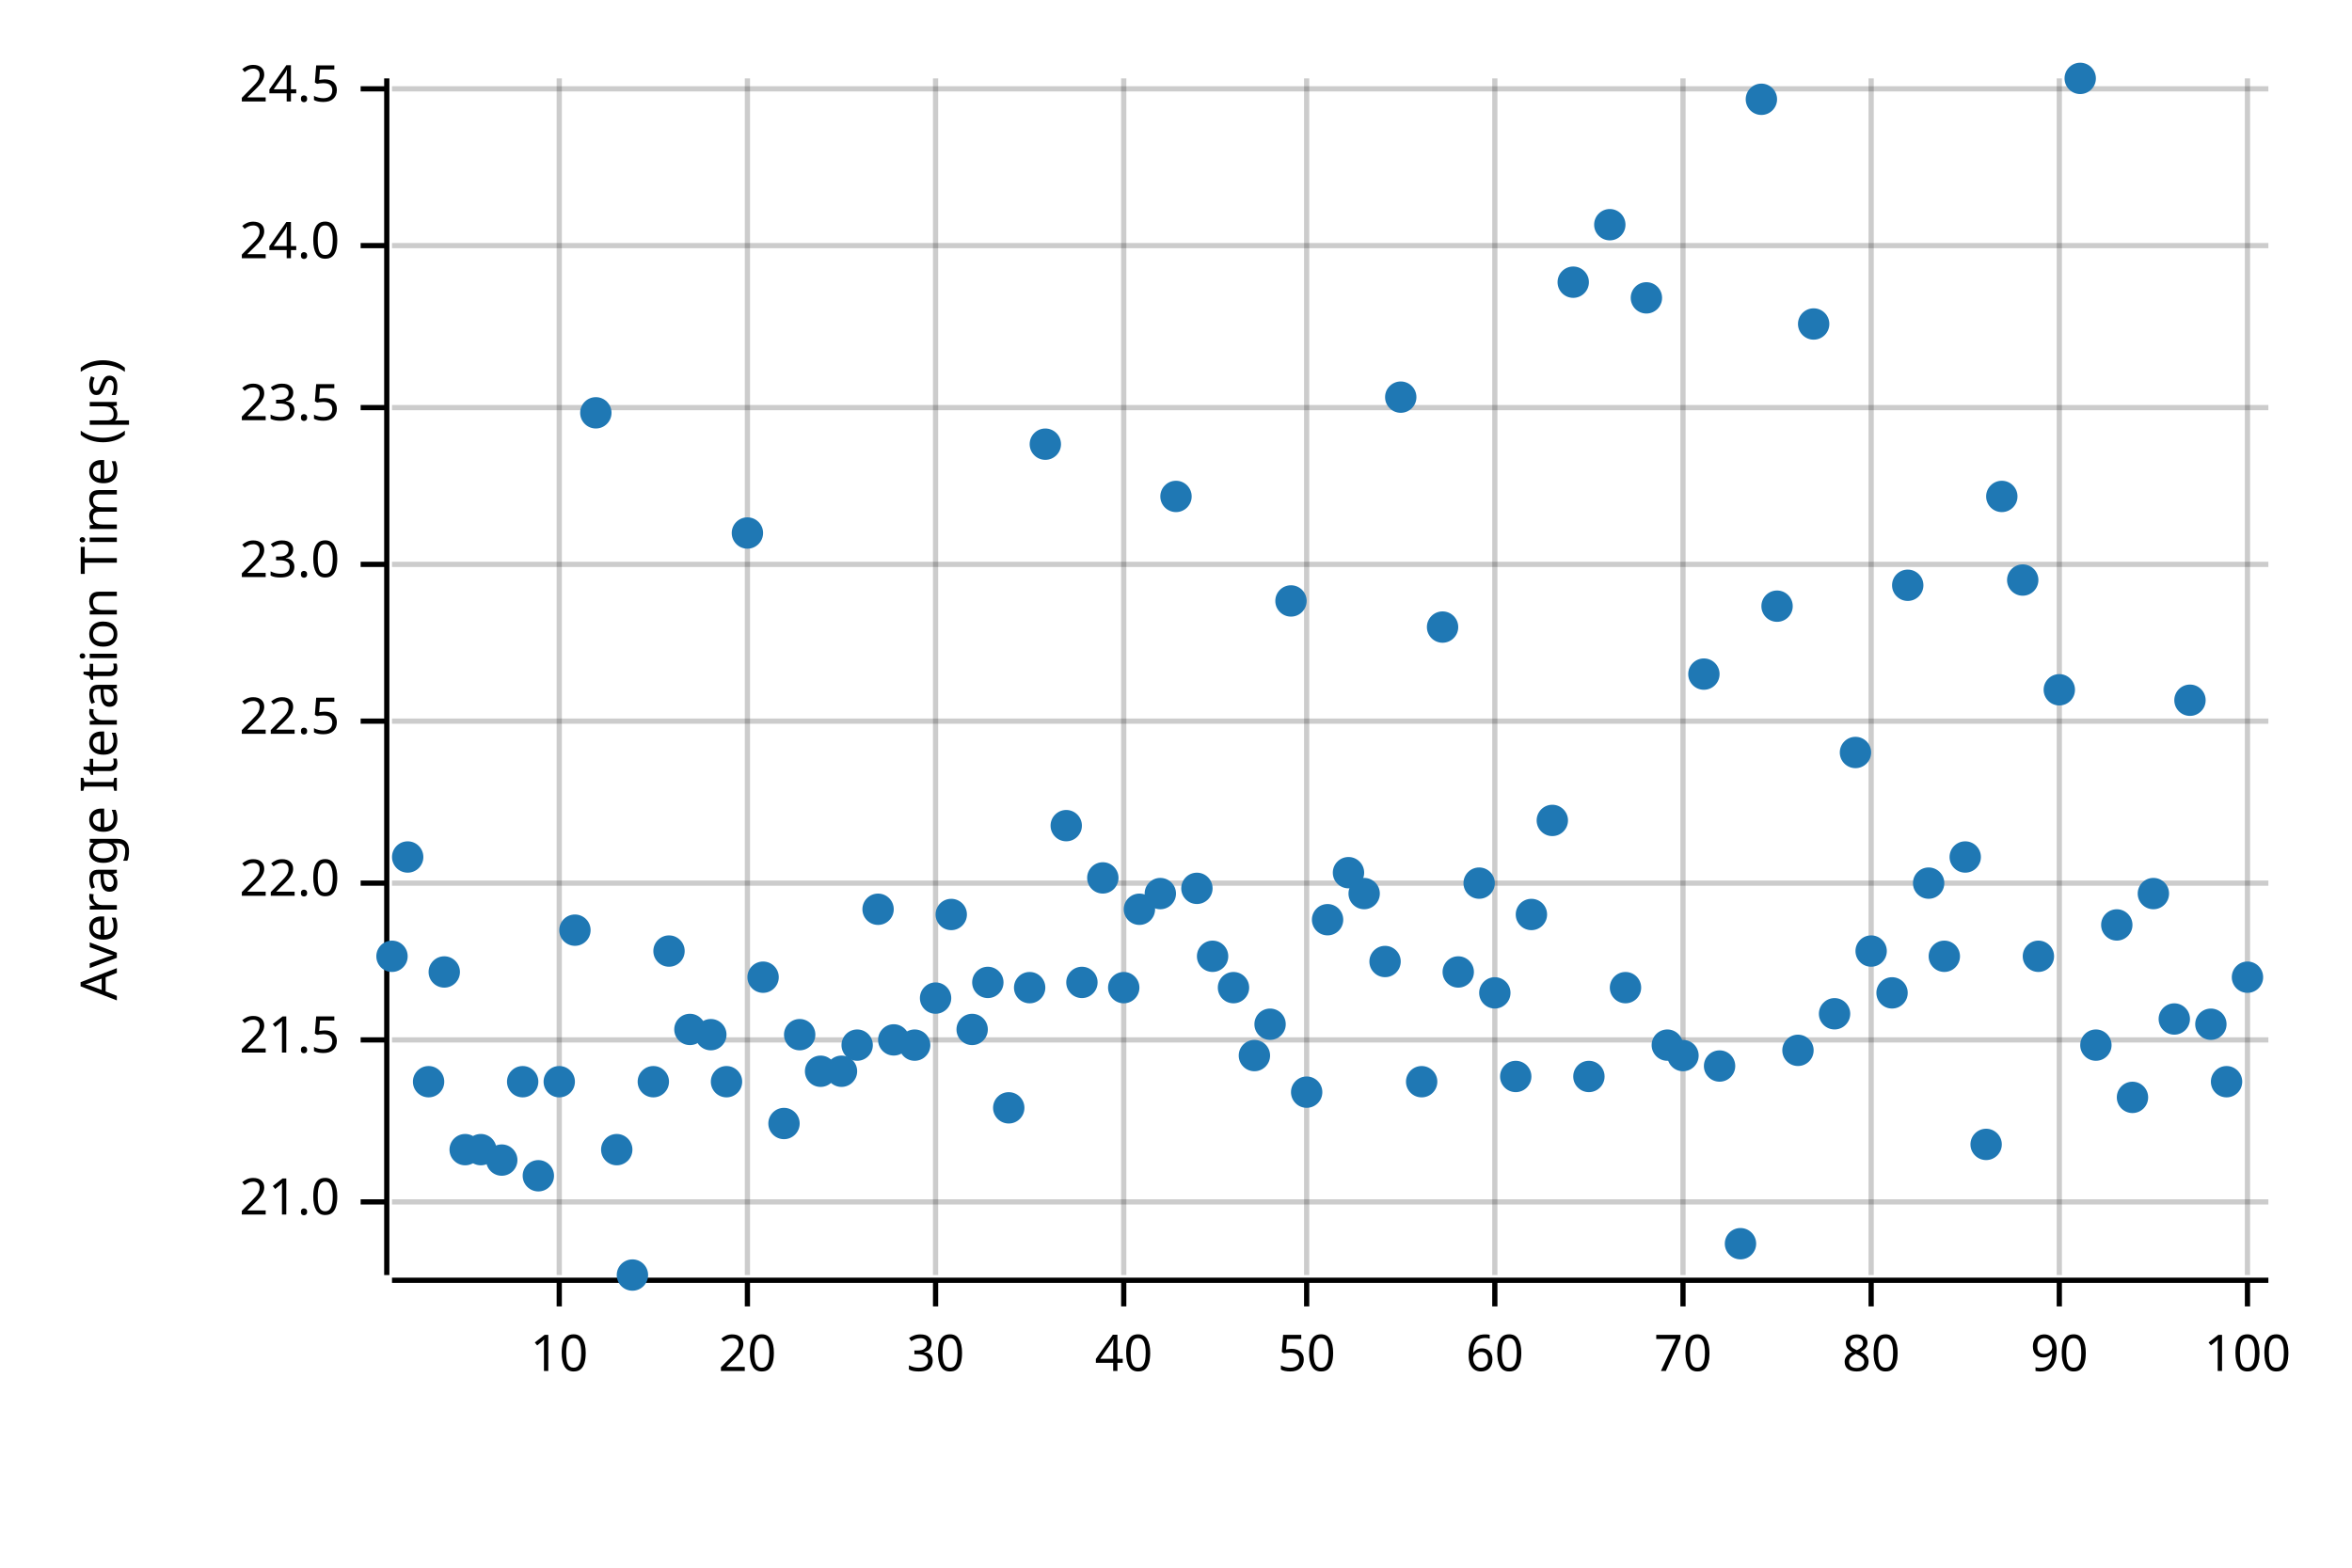
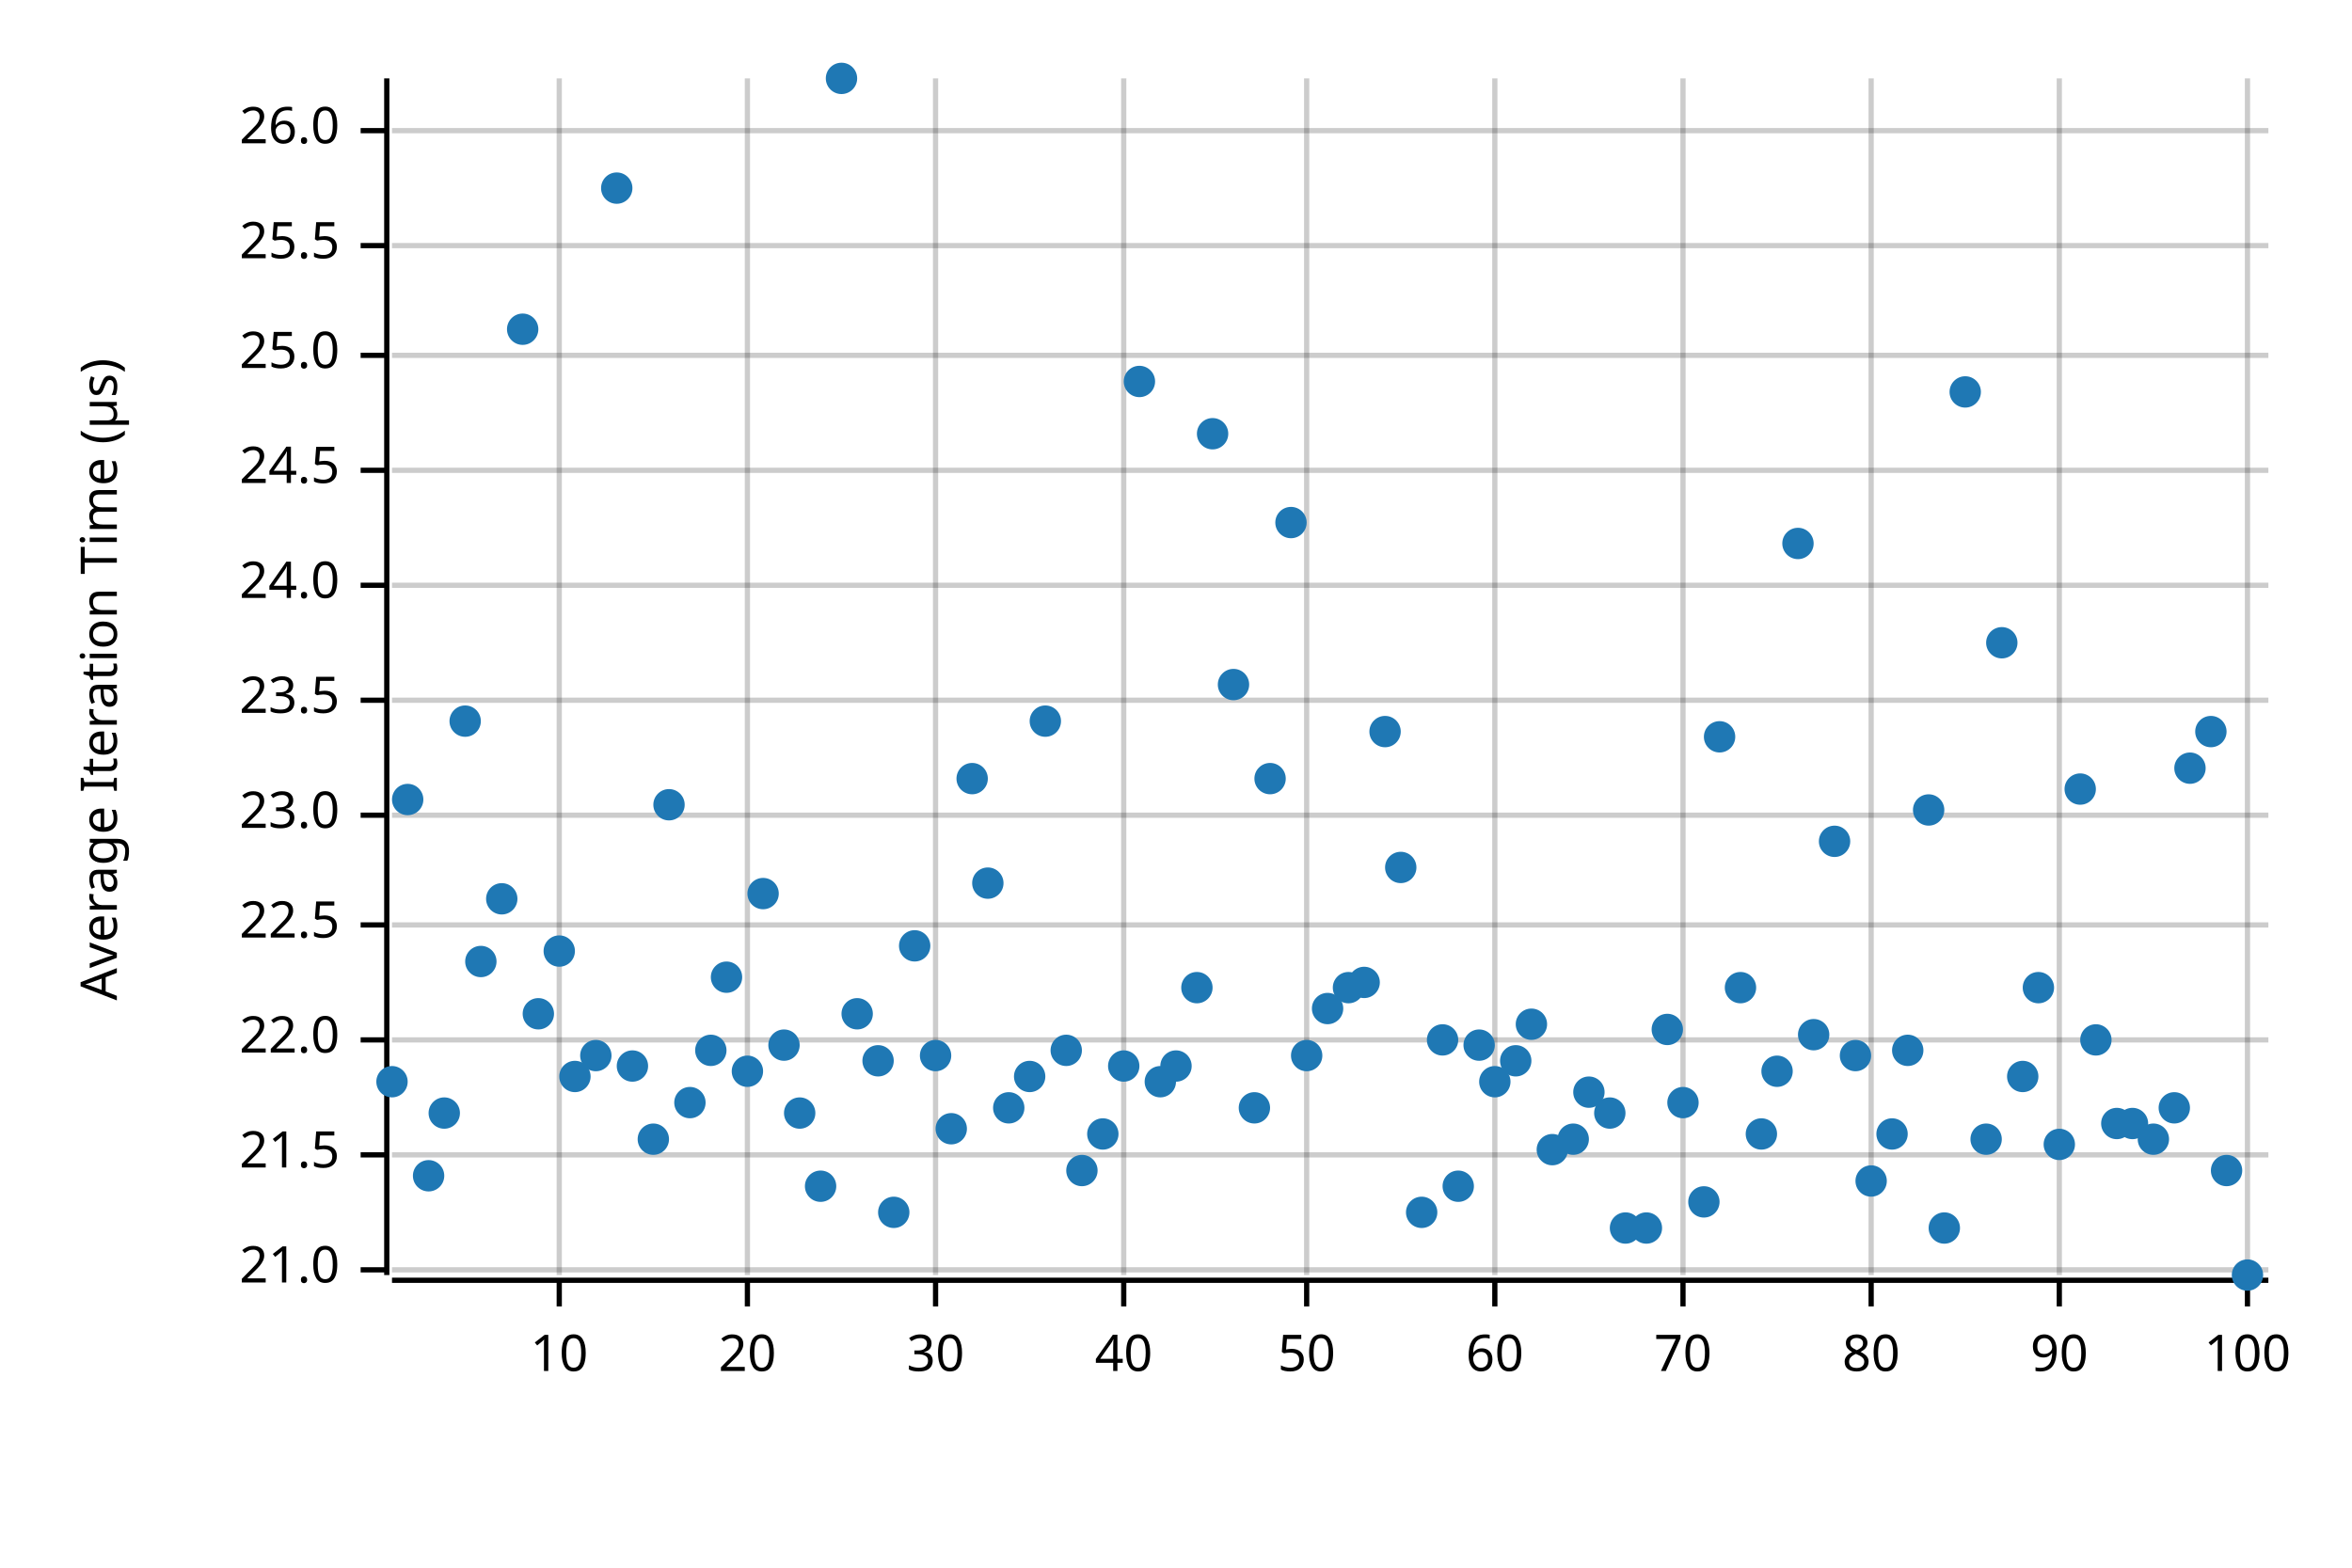
<svg xmlns="http://www.w3.org/2000/svg" width="450" height="300" viewBox="0 0 450 300">
  <text x="15" y="130" dy="0.76em" text-anchor="middle" font-family="sans-serif" font-size="9.677" opacity="1" fill="#000000" transform="rotate(270, 15, 130)">
Average Iteration Time (µs)
</text>
  <line opacity="0.2" stroke="#000000" stroke-width="1" x1="107" y1="244" x2="107" y2="15" />
  <line opacity="0.2" stroke="#000000" stroke-width="1" x1="143" y1="244" x2="143" y2="15" />
  <line opacity="0.2" stroke="#000000" stroke-width="1" x1="179" y1="244" x2="179" y2="15" />
  <line opacity="0.2" stroke="#000000" stroke-width="1" x1="215" y1="244" x2="215" y2="15" />
  <line opacity="0.2" stroke="#000000" stroke-width="1" x1="250" y1="244" x2="250" y2="15" />
  <line opacity="0.2" stroke="#000000" stroke-width="1" x1="286" y1="244" x2="286" y2="15" />
  <line opacity="0.2" stroke="#000000" stroke-width="1" x1="322" y1="244" x2="322" y2="15" />
  <line opacity="0.2" stroke="#000000" stroke-width="1" x1="358" y1="244" x2="358" y2="15" />
  <line opacity="0.2" stroke="#000000" stroke-width="1" x1="394" y1="244" x2="394" y2="15" />
  <line opacity="0.2" stroke="#000000" stroke-width="1" x1="430" y1="244" x2="430" y2="15" />
-   <line opacity="0.2" stroke="#000000" stroke-width="1" x1="75" y1="230" x2="434" y2="230" />
+   <line opacity="0.2" stroke="#000000" stroke-width="1" x1="75" y1="243" x2="434" y2="243" />
+   <line opacity="0.2" stroke="#000000" stroke-width="1" x1="75" y1="221" x2="434" y2="221" />
  <line opacity="0.2" stroke="#000000" stroke-width="1" x1="75" y1="199" x2="434" y2="199" />
-   <line opacity="0.2" stroke="#000000" stroke-width="1" x1="75" y1="169" x2="434" y2="169" />
-   <line opacity="0.2" stroke="#000000" stroke-width="1" x1="75" y1="138" x2="434" y2="138" />
-   <line opacity="0.2" stroke="#000000" stroke-width="1" x1="75" y1="108" x2="434" y2="108" />
-   <line opacity="0.2" stroke="#000000" stroke-width="1" x1="75" y1="78" x2="434" y2="78" />
+   <line opacity="0.2" stroke="#000000" stroke-width="1" x1="75" y1="177" x2="434" y2="177" />
+   <line opacity="0.2" stroke="#000000" stroke-width="1" x1="75" y1="156" x2="434" y2="156" />
+   <line opacity="0.2" stroke="#000000" stroke-width="1" x1="75" y1="134" x2="434" y2="134" />
+   <line opacity="0.2" stroke="#000000" stroke-width="1" x1="75" y1="112" x2="434" y2="112" />
+   <line opacity="0.2" stroke="#000000" stroke-width="1" x1="75" y1="90" x2="434" y2="90" />
+   <line opacity="0.2" stroke="#000000" stroke-width="1" x1="75" y1="68" x2="434" y2="68" />
  <line opacity="0.2" stroke="#000000" stroke-width="1" x1="75" y1="47" x2="434" y2="47" />
-   <line opacity="0.2" stroke="#000000" stroke-width="1" x1="75" y1="17" x2="434" y2="17" />
+   <line opacity="0.2" stroke="#000000" stroke-width="1" x1="75" y1="25" x2="434" y2="25" />
  <polyline fill="none" opacity="1" stroke="#000000" stroke-width="1" points="74,15 74,244 " />
-   <text x="65" y="230" dy="0.5ex" text-anchor="end" font-family="sans-serif" font-size="9.677" opacity="1" fill="#000000">
+   <text x="65" y="243" dy="0.5ex" text-anchor="end" font-family="sans-serif" font-size="9.677" opacity="1" fill="#000000">
21.0
</text>
-   <polyline fill="none" opacity="1" stroke="#000000" stroke-width="1" points="69,230 74,230 " />
+   <polyline fill="none" opacity="1" stroke="#000000" stroke-width="1" points="69,243 74,243 " />
+   <text x="65" y="221" dy="0.5ex" text-anchor="end" font-family="sans-serif" font-size="9.677" opacity="1" fill="#000000">
+ 21.5
+ </text>
+   <polyline fill="none" opacity="1" stroke="#000000" stroke-width="1" points="69,221 74,221 " />
  <text x="65" y="199" dy="0.5ex" text-anchor="end" font-family="sans-serif" font-size="9.677" opacity="1" fill="#000000">
- 21.5
+ 22.0
</text>
  <polyline fill="none" opacity="1" stroke="#000000" stroke-width="1" points="69,199 74,199 " />
-   <text x="65" y="169" dy="0.5ex" text-anchor="end" font-family="sans-serif" font-size="9.677" opacity="1" fill="#000000">
- 22.0
- </text>
-   <polyline fill="none" opacity="1" stroke="#000000" stroke-width="1" points="69,169 74,169 " />
-   <text x="65" y="138" dy="0.5ex" text-anchor="end" font-family="sans-serif" font-size="9.677" opacity="1" fill="#000000">
+   <text x="65" y="177" dy="0.5ex" text-anchor="end" font-family="sans-serif" font-size="9.677" opacity="1" fill="#000000">
22.5
</text>
-   <polyline fill="none" opacity="1" stroke="#000000" stroke-width="1" points="69,138 74,138 " />
-   <text x="65" y="108" dy="0.5ex" text-anchor="end" font-family="sans-serif" font-size="9.677" opacity="1" fill="#000000">
+   <polyline fill="none" opacity="1" stroke="#000000" stroke-width="1" points="69,177 74,177 " />
+   <text x="65" y="156" dy="0.5ex" text-anchor="end" font-family="sans-serif" font-size="9.677" opacity="1" fill="#000000">
23.0
</text>
-   <polyline fill="none" opacity="1" stroke="#000000" stroke-width="1" points="69,108 74,108 " />
-   <text x="65" y="78" dy="0.5ex" text-anchor="end" font-family="sans-serif" font-size="9.677" opacity="1" fill="#000000">
+   <polyline fill="none" opacity="1" stroke="#000000" stroke-width="1" points="69,156 74,156 " />
+   <text x="65" y="134" dy="0.5ex" text-anchor="end" font-family="sans-serif" font-size="9.677" opacity="1" fill="#000000">
23.5
</text>
-   <polyline fill="none" opacity="1" stroke="#000000" stroke-width="1" points="69,78 74,78 " />
+   <polyline fill="none" opacity="1" stroke="#000000" stroke-width="1" points="69,134 74,134 " />
+   <text x="65" y="112" dy="0.5ex" text-anchor="end" font-family="sans-serif" font-size="9.677" opacity="1" fill="#000000">
+ 24.0
+ </text>
+   <polyline fill="none" opacity="1" stroke="#000000" stroke-width="1" points="69,112 74,112 " />
+   <text x="65" y="90" dy="0.5ex" text-anchor="end" font-family="sans-serif" font-size="9.677" opacity="1" fill="#000000">
+ 24.5
+ </text>
+   <polyline fill="none" opacity="1" stroke="#000000" stroke-width="1" points="69,90 74,90 " />
+   <text x="65" y="68" dy="0.5ex" text-anchor="end" font-family="sans-serif" font-size="9.677" opacity="1" fill="#000000">
+ 25.0
+ </text>
+   <polyline fill="none" opacity="1" stroke="#000000" stroke-width="1" points="69,68 74,68 " />
  <text x="65" y="47" dy="0.5ex" text-anchor="end" font-family="sans-serif" font-size="9.677" opacity="1" fill="#000000">
- 24.0
+ 25.5
</text>
  <polyline fill="none" opacity="1" stroke="#000000" stroke-width="1" points="69,47 74,47 " />
-   <text x="65" y="17" dy="0.5ex" text-anchor="end" font-family="sans-serif" font-size="9.677" opacity="1" fill="#000000">
- 24.5
- </text>
-   <polyline fill="none" opacity="1" stroke="#000000" stroke-width="1" points="69,17 74,17 " />
+   <text x="65" y="25" dy="0.5ex" text-anchor="end" font-family="sans-serif" font-size="9.677" opacity="1" fill="#000000">
+ 26.0
+ </text>
+   <polyline fill="none" opacity="1" stroke="#000000" stroke-width="1" points="69,25 74,25 " />
  <polyline fill="none" opacity="1" stroke="#000000" stroke-width="1" points="75,245 434,245 " />
  <text x="107" y="255" dy="0.76em" text-anchor="middle" font-family="sans-serif" font-size="9.677" opacity="1" fill="#000000">
10
</text>
  <polyline fill="none" opacity="1" stroke="#000000" stroke-width="1" points="107,245 107,250 " />
  <text x="143" y="255" dy="0.76em" text-anchor="middle" font-family="sans-serif" font-size="9.677" opacity="1" fill="#000000">
20
</text>
  <polyline fill="none" opacity="1" stroke="#000000" stroke-width="1" points="143,245 143,250 " />
  <text x="179" y="255" dy="0.76em" text-anchor="middle" font-family="sans-serif" font-size="9.677" opacity="1" fill="#000000">
30
</text>
  <polyline fill="none" opacity="1" stroke="#000000" stroke-width="1" points="179,245 179,250 " />
  <text x="215" y="255" dy="0.76em" text-anchor="middle" font-family="sans-serif" font-size="9.677" opacity="1" fill="#000000">
40
</text>
  <polyline fill="none" opacity="1" stroke="#000000" stroke-width="1" points="215,245 215,250 " />
  <text x="250" y="255" dy="0.76em" text-anchor="middle" font-family="sans-serif" font-size="9.677" opacity="1" fill="#000000">
50
</text>
  <polyline fill="none" opacity="1" stroke="#000000" stroke-width="1" points="250,245 250,250 " />
  <text x="286" y="255" dy="0.76em" text-anchor="middle" font-family="sans-serif" font-size="9.677" opacity="1" fill="#000000">
60
</text>
  <polyline fill="none" opacity="1" stroke="#000000" stroke-width="1" points="286,245 286,250 " />
  <text x="322" y="255" dy="0.76em" text-anchor="middle" font-family="sans-serif" font-size="9.677" opacity="1" fill="#000000">
70
</text>
  <polyline fill="none" opacity="1" stroke="#000000" stroke-width="1" points="322,245 322,250 " />
  <text x="358" y="255" dy="0.76em" text-anchor="middle" font-family="sans-serif" font-size="9.677" opacity="1" fill="#000000">
80
</text>
  <polyline fill="none" opacity="1" stroke="#000000" stroke-width="1" points="358,245 358,250 " />
  <text x="394" y="255" dy="0.76em" text-anchor="middle" font-family="sans-serif" font-size="9.677" opacity="1" fill="#000000">
90
</text>
  <polyline fill="none" opacity="1" stroke="#000000" stroke-width="1" points="394,245 394,250 " />
  <text x="430" y="255" dy="0.76em" text-anchor="middle" font-family="sans-serif" font-size="9.677" opacity="1" fill="#000000">
100
</text>
  <polyline fill="none" opacity="1" stroke="#000000" stroke-width="1" points="430,245 430,250 " />
-   <circle cx="75" cy="183" r="3" opacity="1" fill="#1F78B4" stroke="none" stroke-width="1" />
-   <circle cx="78" cy="164" r="3" opacity="1" fill="#1F78B4" stroke="none" stroke-width="1" />
-   <circle cx="82" cy="207" r="3" opacity="1" fill="#1F78B4" stroke="none" stroke-width="1" />
-   <circle cx="85" cy="186" r="3" opacity="1" fill="#1F78B4" stroke="none" stroke-width="1" />
-   <circle cx="89" cy="220" r="3" opacity="1" fill="#1F78B4" stroke="none" stroke-width="1" />
-   <circle cx="92" cy="220" r="3" opacity="1" fill="#1F78B4" stroke="none" stroke-width="1" />
-   <circle cx="96" cy="222" r="3" opacity="1" fill="#1F78B4" stroke="none" stroke-width="1" />
-   <circle cx="100" cy="207" r="3" opacity="1" fill="#1F78B4" stroke="none" stroke-width="1" />
-   <circle cx="103" cy="225" r="3" opacity="1" fill="#1F78B4" stroke="none" stroke-width="1" />
-   <circle cx="107" cy="207" r="3" opacity="1" fill="#1F78B4" stroke="none" stroke-width="1" />
-   <circle cx="110" cy="178" r="3" opacity="1" fill="#1F78B4" stroke="none" stroke-width="1" />
-   <circle cx="114" cy="79" r="3" opacity="1" fill="#1F78B4" stroke="none" stroke-width="1" />
-   <circle cx="118" cy="220" r="3" opacity="1" fill="#1F78B4" stroke="none" stroke-width="1" />
-   <circle cx="121" cy="244" r="3" opacity="1" fill="#1F78B4" stroke="none" stroke-width="1" />
-   <circle cx="125" cy="207" r="3" opacity="1" fill="#1F78B4" stroke="none" stroke-width="1" />
-   <circle cx="128" cy="182" r="3" opacity="1" fill="#1F78B4" stroke="none" stroke-width="1" />
-   <circle cx="132" cy="197" r="3" opacity="1" fill="#1F78B4" stroke="none" stroke-width="1" />
-   <circle cx="136" cy="198" r="3" opacity="1" fill="#1F78B4" stroke="none" stroke-width="1" />
-   <circle cx="139" cy="207" r="3" opacity="1" fill="#1F78B4" stroke="none" stroke-width="1" />
-   <circle cx="143" cy="102" r="3" opacity="1" fill="#1F78B4" stroke="none" stroke-width="1" />
-   <circle cx="146" cy="187" r="3" opacity="1" fill="#1F78B4" stroke="none" stroke-width="1" />
-   <circle cx="150" cy="215" r="3" opacity="1" fill="#1F78B4" stroke="none" stroke-width="1" />
-   <circle cx="153" cy="198" r="3" opacity="1" fill="#1F78B4" stroke="none" stroke-width="1" />
-   <circle cx="157" cy="205" r="3" opacity="1" fill="#1F78B4" stroke="none" stroke-width="1" />
-   <circle cx="161" cy="205" r="3" opacity="1" fill="#1F78B4" stroke="none" stroke-width="1" />
-   <circle cx="164" cy="200" r="3" opacity="1" fill="#1F78B4" stroke="none" stroke-width="1" />
-   <circle cx="168" cy="174" r="3" opacity="1" fill="#1F78B4" stroke="none" stroke-width="1" />
-   <circle cx="171" cy="199" r="3" opacity="1" fill="#1F78B4" stroke="none" stroke-width="1" />
-   <circle cx="175" cy="200" r="3" opacity="1" fill="#1F78B4" stroke="none" stroke-width="1" />
-   <circle cx="179" cy="191" r="3" opacity="1" fill="#1F78B4" stroke="none" stroke-width="1" />
-   <circle cx="182" cy="175" r="3" opacity="1" fill="#1F78B4" stroke="none" stroke-width="1" />
-   <circle cx="186" cy="197" r="3" opacity="1" fill="#1F78B4" stroke="none" stroke-width="1" />
-   <circle cx="189" cy="188" r="3" opacity="1" fill="#1F78B4" stroke="none" stroke-width="1" />
+   <circle cx="75" cy="207" r="3" opacity="1" fill="#1F78B4" stroke="none" stroke-width="1" />
+   <circle cx="78" cy="153" r="3" opacity="1" fill="#1F78B4" stroke="none" stroke-width="1" />
+   <circle cx="82" cy="225" r="3" opacity="1" fill="#1F78B4" stroke="none" stroke-width="1" />
+   <circle cx="85" cy="213" r="3" opacity="1" fill="#1F78B4" stroke="none" stroke-width="1" />
+   <circle cx="89" cy="138" r="3" opacity="1" fill="#1F78B4" stroke="none" stroke-width="1" />
+   <circle cx="92" cy="184" r="3" opacity="1" fill="#1F78B4" stroke="none" stroke-width="1" />
+   <circle cx="96" cy="172" r="3" opacity="1" fill="#1F78B4" stroke="none" stroke-width="1" />
+   <circle cx="100" cy="63" r="3" opacity="1" fill="#1F78B4" stroke="none" stroke-width="1" />
+   <circle cx="103" cy="194" r="3" opacity="1" fill="#1F78B4" stroke="none" stroke-width="1" />
+   <circle cx="107" cy="182" r="3" opacity="1" fill="#1F78B4" stroke="none" stroke-width="1" />
+   <circle cx="110" cy="206" r="3" opacity="1" fill="#1F78B4" stroke="none" stroke-width="1" />
+   <circle cx="114" cy="202" r="3" opacity="1" fill="#1F78B4" stroke="none" stroke-width="1" />
+   <circle cx="118" cy="36" r="3" opacity="1" fill="#1F78B4" stroke="none" stroke-width="1" />
+   <circle cx="121" cy="204" r="3" opacity="1" fill="#1F78B4" stroke="none" stroke-width="1" />
+   <circle cx="125" cy="218" r="3" opacity="1" fill="#1F78B4" stroke="none" stroke-width="1" />
+   <circle cx="128" cy="154" r="3" opacity="1" fill="#1F78B4" stroke="none" stroke-width="1" />
+   <circle cx="132" cy="211" r="3" opacity="1" fill="#1F78B4" stroke="none" stroke-width="1" />
+   <circle cx="136" cy="201" r="3" opacity="1" fill="#1F78B4" stroke="none" stroke-width="1" />
+   <circle cx="139" cy="187" r="3" opacity="1" fill="#1F78B4" stroke="none" stroke-width="1" />
+   <circle cx="143" cy="205" r="3" opacity="1" fill="#1F78B4" stroke="none" stroke-width="1" />
+   <circle cx="146" cy="171" r="3" opacity="1" fill="#1F78B4" stroke="none" stroke-width="1" />
+   <circle cx="150" cy="200" r="3" opacity="1" fill="#1F78B4" stroke="none" stroke-width="1" />
+   <circle cx="153" cy="213" r="3" opacity="1" fill="#1F78B4" stroke="none" stroke-width="1" />
+   <circle cx="157" cy="227" r="3" opacity="1" fill="#1F78B4" stroke="none" stroke-width="1" />
+   <circle cx="161" cy="15" r="3" opacity="1" fill="#1F78B4" stroke="none" stroke-width="1" />
+   <circle cx="164" cy="194" r="3" opacity="1" fill="#1F78B4" stroke="none" stroke-width="1" />
+   <circle cx="168" cy="203" r="3" opacity="1" fill="#1F78B4" stroke="none" stroke-width="1" />
+   <circle cx="171" cy="232" r="3" opacity="1" fill="#1F78B4" stroke="none" stroke-width="1" />
+   <circle cx="175" cy="181" r="3" opacity="1" fill="#1F78B4" stroke="none" stroke-width="1" />
+   <circle cx="179" cy="202" r="3" opacity="1" fill="#1F78B4" stroke="none" stroke-width="1" />
+   <circle cx="182" cy="216" r="3" opacity="1" fill="#1F78B4" stroke="none" stroke-width="1" />
+   <circle cx="186" cy="149" r="3" opacity="1" fill="#1F78B4" stroke="none" stroke-width="1" />
+   <circle cx="189" cy="169" r="3" opacity="1" fill="#1F78B4" stroke="none" stroke-width="1" />
  <circle cx="193" cy="212" r="3" opacity="1" fill="#1F78B4" stroke="none" stroke-width="1" />
-   <circle cx="197" cy="189" r="3" opacity="1" fill="#1F78B4" stroke="none" stroke-width="1" />
-   <circle cx="200" cy="85" r="3" opacity="1" fill="#1F78B4" stroke="none" stroke-width="1" />
-   <circle cx="204" cy="158" r="3" opacity="1" fill="#1F78B4" stroke="none" stroke-width="1" />
-   <circle cx="207" cy="188" r="3" opacity="1" fill="#1F78B4" stroke="none" stroke-width="1" />
-   <circle cx="211" cy="168" r="3" opacity="1" fill="#1F78B4" stroke="none" stroke-width="1" />
-   <circle cx="215" cy="189" r="3" opacity="1" fill="#1F78B4" stroke="none" stroke-width="1" />
-   <circle cx="218" cy="174" r="3" opacity="1" fill="#1F78B4" stroke="none" stroke-width="1" />
-   <circle cx="222" cy="171" r="3" opacity="1" fill="#1F78B4" stroke="none" stroke-width="1" />
-   <circle cx="225" cy="95" r="3" opacity="1" fill="#1F78B4" stroke="none" stroke-width="1" />
-   <circle cx="229" cy="170" r="3" opacity="1" fill="#1F78B4" stroke="none" stroke-width="1" />
-   <circle cx="232" cy="183" r="3" opacity="1" fill="#1F78B4" stroke="none" stroke-width="1" />
-   <circle cx="236" cy="189" r="3" opacity="1" fill="#1F78B4" stroke="none" stroke-width="1" />
-   <circle cx="240" cy="202" r="3" opacity="1" fill="#1F78B4" stroke="none" stroke-width="1" />
-   <circle cx="243" cy="196" r="3" opacity="1" fill="#1F78B4" stroke="none" stroke-width="1" />
-   <circle cx="247" cy="115" r="3" opacity="1" fill="#1F78B4" stroke="none" stroke-width="1" />
-   <circle cx="250" cy="209" r="3" opacity="1" fill="#1F78B4" stroke="none" stroke-width="1" />
-   <circle cx="254" cy="176" r="3" opacity="1" fill="#1F78B4" stroke="none" stroke-width="1" />
-   <circle cx="258" cy="167" r="3" opacity="1" fill="#1F78B4" stroke="none" stroke-width="1" />
-   <circle cx="261" cy="171" r="3" opacity="1" fill="#1F78B4" stroke="none" stroke-width="1" />
-   <circle cx="265" cy="184" r="3" opacity="1" fill="#1F78B4" stroke="none" stroke-width="1" />
-   <circle cx="268" cy="76" r="3" opacity="1" fill="#1F78B4" stroke="none" stroke-width="1" />
-   <circle cx="272" cy="207" r="3" opacity="1" fill="#1F78B4" stroke="none" stroke-width="1" />
-   <circle cx="276" cy="120" r="3" opacity="1" fill="#1F78B4" stroke="none" stroke-width="1" />
-   <circle cx="279" cy="186" r="3" opacity="1" fill="#1F78B4" stroke="none" stroke-width="1" />
-   <circle cx="283" cy="169" r="3" opacity="1" fill="#1F78B4" stroke="none" stroke-width="1" />
-   <circle cx="286" cy="190" r="3" opacity="1" fill="#1F78B4" stroke="none" stroke-width="1" />
-   <circle cx="290" cy="206" r="3" opacity="1" fill="#1F78B4" stroke="none" stroke-width="1" />
-   <circle cx="293" cy="175" r="3" opacity="1" fill="#1F78B4" stroke="none" stroke-width="1" />
-   <circle cx="297" cy="157" r="3" opacity="1" fill="#1F78B4" stroke="none" stroke-width="1" />
-   <circle cx="301" cy="54" r="3" opacity="1" fill="#1F78B4" stroke="none" stroke-width="1" />
-   <circle cx="304" cy="206" r="3" opacity="1" fill="#1F78B4" stroke="none" stroke-width="1" />
-   <circle cx="308" cy="43" r="3" opacity="1" fill="#1F78B4" stroke="none" stroke-width="1" />
-   <circle cx="311" cy="189" r="3" opacity="1" fill="#1F78B4" stroke="none" stroke-width="1" />
-   <circle cx="315" cy="57" r="3" opacity="1" fill="#1F78B4" stroke="none" stroke-width="1" />
-   <circle cx="319" cy="200" r="3" opacity="1" fill="#1F78B4" stroke="none" stroke-width="1" />
-   <circle cx="322" cy="202" r="3" opacity="1" fill="#1F78B4" stroke="none" stroke-width="1" />
-   <circle cx="326" cy="129" r="3" opacity="1" fill="#1F78B4" stroke="none" stroke-width="1" />
-   <circle cx="329" cy="204" r="3" opacity="1" fill="#1F78B4" stroke="none" stroke-width="1" />
-   <circle cx="333" cy="238" r="3" opacity="1" fill="#1F78B4" stroke="none" stroke-width="1" />
-   <circle cx="337" cy="19" r="3" opacity="1" fill="#1F78B4" stroke="none" stroke-width="1" />
-   <circle cx="340" cy="116" r="3" opacity="1" fill="#1F78B4" stroke="none" stroke-width="1" />
-   <circle cx="344" cy="201" r="3" opacity="1" fill="#1F78B4" stroke="none" stroke-width="1" />
-   <circle cx="347" cy="62" r="3" opacity="1" fill="#1F78B4" stroke="none" stroke-width="1" />
-   <circle cx="351" cy="194" r="3" opacity="1" fill="#1F78B4" stroke="none" stroke-width="1" />
-   <circle cx="355" cy="144" r="3" opacity="1" fill="#1F78B4" stroke="none" stroke-width="1" />
-   <circle cx="358" cy="182" r="3" opacity="1" fill="#1F78B4" stroke="none" stroke-width="1" />
-   <circle cx="362" cy="190" r="3" opacity="1" fill="#1F78B4" stroke="none" stroke-width="1" />
-   <circle cx="365" cy="112" r="3" opacity="1" fill="#1F78B4" stroke="none" stroke-width="1" />
-   <circle cx="369" cy="169" r="3" opacity="1" fill="#1F78B4" stroke="none" stroke-width="1" />
-   <circle cx="372" cy="183" r="3" opacity="1" fill="#1F78B4" stroke="none" stroke-width="1" />
-   <circle cx="376" cy="164" r="3" opacity="1" fill="#1F78B4" stroke="none" stroke-width="1" />
-   <circle cx="380" cy="219" r="3" opacity="1" fill="#1F78B4" stroke="none" stroke-width="1" />
-   <circle cx="383" cy="95" r="3" opacity="1" fill="#1F78B4" stroke="none" stroke-width="1" />
-   <circle cx="387" cy="111" r="3" opacity="1" fill="#1F78B4" stroke="none" stroke-width="1" />
-   <circle cx="390" cy="183" r="3" opacity="1" fill="#1F78B4" stroke="none" stroke-width="1" />
-   <circle cx="394" cy="132" r="3" opacity="1" fill="#1F78B4" stroke="none" stroke-width="1" />
-   <circle cx="398" cy="15" r="3" opacity="1" fill="#1F78B4" stroke="none" stroke-width="1" />
-   <circle cx="401" cy="200" r="3" opacity="1" fill="#1F78B4" stroke="none" stroke-width="1" />
-   <circle cx="405" cy="177" r="3" opacity="1" fill="#1F78B4" stroke="none" stroke-width="1" />
-   <circle cx="408" cy="210" r="3" opacity="1" fill="#1F78B4" stroke="none" stroke-width="1" />
-   <circle cx="412" cy="171" r="3" opacity="1" fill="#1F78B4" stroke="none" stroke-width="1" />
-   <circle cx="416" cy="195" r="3" opacity="1" fill="#1F78B4" stroke="none" stroke-width="1" />
-   <circle cx="419" cy="134" r="3" opacity="1" fill="#1F78B4" stroke="none" stroke-width="1" />
-   <circle cx="423" cy="196" r="3" opacity="1" fill="#1F78B4" stroke="none" stroke-width="1" />
-   <circle cx="426" cy="207" r="3" opacity="1" fill="#1F78B4" stroke="none" stroke-width="1" />
-   <circle cx="430" cy="187" r="3" opacity="1" fill="#1F78B4" stroke="none" stroke-width="1" />
+   <circle cx="197" cy="206" r="3" opacity="1" fill="#1F78B4" stroke="none" stroke-width="1" />
+   <circle cx="200" cy="138" r="3" opacity="1" fill="#1F78B4" stroke="none" stroke-width="1" />
+   <circle cx="204" cy="201" r="3" opacity="1" fill="#1F78B4" stroke="none" stroke-width="1" />
+   <circle cx="207" cy="224" r="3" opacity="1" fill="#1F78B4" stroke="none" stroke-width="1" />
+   <circle cx="211" cy="217" r="3" opacity="1" fill="#1F78B4" stroke="none" stroke-width="1" />
+   <circle cx="215" cy="204" r="3" opacity="1" fill="#1F78B4" stroke="none" stroke-width="1" />
+   <circle cx="218" cy="73" r="3" opacity="1" fill="#1F78B4" stroke="none" stroke-width="1" />
+   <circle cx="222" cy="207" r="3" opacity="1" fill="#1F78B4" stroke="none" stroke-width="1" />
+   <circle cx="225" cy="204" r="3" opacity="1" fill="#1F78B4" stroke="none" stroke-width="1" />
+   <circle cx="229" cy="189" r="3" opacity="1" fill="#1F78B4" stroke="none" stroke-width="1" />
+   <circle cx="232" cy="83" r="3" opacity="1" fill="#1F78B4" stroke="none" stroke-width="1" />
+   <circle cx="236" cy="131" r="3" opacity="1" fill="#1F78B4" stroke="none" stroke-width="1" />
+   <circle cx="240" cy="212" r="3" opacity="1" fill="#1F78B4" stroke="none" stroke-width="1" />
+   <circle cx="243" cy="149" r="3" opacity="1" fill="#1F78B4" stroke="none" stroke-width="1" />
+   <circle cx="247" cy="100" r="3" opacity="1" fill="#1F78B4" stroke="none" stroke-width="1" />
+   <circle cx="250" cy="202" r="3" opacity="1" fill="#1F78B4" stroke="none" stroke-width="1" />
+   <circle cx="254" cy="193" r="3" opacity="1" fill="#1F78B4" stroke="none" stroke-width="1" />
+   <circle cx="258" cy="189" r="3" opacity="1" fill="#1F78B4" stroke="none" stroke-width="1" />
+   <circle cx="261" cy="188" r="3" opacity="1" fill="#1F78B4" stroke="none" stroke-width="1" />
+   <circle cx="265" cy="140" r="3" opacity="1" fill="#1F78B4" stroke="none" stroke-width="1" />
+   <circle cx="268" cy="166" r="3" opacity="1" fill="#1F78B4" stroke="none" stroke-width="1" />
+   <circle cx="272" cy="232" r="3" opacity="1" fill="#1F78B4" stroke="none" stroke-width="1" />
+   <circle cx="276" cy="199" r="3" opacity="1" fill="#1F78B4" stroke="none" stroke-width="1" />
+   <circle cx="279" cy="227" r="3" opacity="1" fill="#1F78B4" stroke="none" stroke-width="1" />
+   <circle cx="283" cy="200" r="3" opacity="1" fill="#1F78B4" stroke="none" stroke-width="1" />
+   <circle cx="286" cy="207" r="3" opacity="1" fill="#1F78B4" stroke="none" stroke-width="1" />
+   <circle cx="290" cy="203" r="3" opacity="1" fill="#1F78B4" stroke="none" stroke-width="1" />
+   <circle cx="293" cy="196" r="3" opacity="1" fill="#1F78B4" stroke="none" stroke-width="1" />
+   <circle cx="297" cy="220" r="3" opacity="1" fill="#1F78B4" stroke="none" stroke-width="1" />
+   <circle cx="301" cy="218" r="3" opacity="1" fill="#1F78B4" stroke="none" stroke-width="1" />
+   <circle cx="304" cy="209" r="3" opacity="1" fill="#1F78B4" stroke="none" stroke-width="1" />
+   <circle cx="308" cy="213" r="3" opacity="1" fill="#1F78B4" stroke="none" stroke-width="1" />
+   <circle cx="311" cy="235" r="3" opacity="1" fill="#1F78B4" stroke="none" stroke-width="1" />
+   <circle cx="315" cy="235" r="3" opacity="1" fill="#1F78B4" stroke="none" stroke-width="1" />
+   <circle cx="319" cy="197" r="3" opacity="1" fill="#1F78B4" stroke="none" stroke-width="1" />
+   <circle cx="322" cy="211" r="3" opacity="1" fill="#1F78B4" stroke="none" stroke-width="1" />
+   <circle cx="326" cy="230" r="3" opacity="1" fill="#1F78B4" stroke="none" stroke-width="1" />
+   <circle cx="329" cy="141" r="3" opacity="1" fill="#1F78B4" stroke="none" stroke-width="1" />
+   <circle cx="333" cy="189" r="3" opacity="1" fill="#1F78B4" stroke="none" stroke-width="1" />
+   <circle cx="337" cy="217" r="3" opacity="1" fill="#1F78B4" stroke="none" stroke-width="1" />
+   <circle cx="340" cy="205" r="3" opacity="1" fill="#1F78B4" stroke="none" stroke-width="1" />
+   <circle cx="344" cy="104" r="3" opacity="1" fill="#1F78B4" stroke="none" stroke-width="1" />
+   <circle cx="347" cy="198" r="3" opacity="1" fill="#1F78B4" stroke="none" stroke-width="1" />
+   <circle cx="351" cy="161" r="3" opacity="1" fill="#1F78B4" stroke="none" stroke-width="1" />
+   <circle cx="355" cy="202" r="3" opacity="1" fill="#1F78B4" stroke="none" stroke-width="1" />
+   <circle cx="358" cy="226" r="3" opacity="1" fill="#1F78B4" stroke="none" stroke-width="1" />
+   <circle cx="362" cy="217" r="3" opacity="1" fill="#1F78B4" stroke="none" stroke-width="1" />
+   <circle cx="365" cy="201" r="3" opacity="1" fill="#1F78B4" stroke="none" stroke-width="1" />
+   <circle cx="369" cy="155" r="3" opacity="1" fill="#1F78B4" stroke="none" stroke-width="1" />
+   <circle cx="372" cy="235" r="3" opacity="1" fill="#1F78B4" stroke="none" stroke-width="1" />
+   <circle cx="376" cy="75" r="3" opacity="1" fill="#1F78B4" stroke="none" stroke-width="1" />
+   <circle cx="380" cy="218" r="3" opacity="1" fill="#1F78B4" stroke="none" stroke-width="1" />
+   <circle cx="383" cy="123" r="3" opacity="1" fill="#1F78B4" stroke="none" stroke-width="1" />
+   <circle cx="387" cy="206" r="3" opacity="1" fill="#1F78B4" stroke="none" stroke-width="1" />
+   <circle cx="390" cy="189" r="3" opacity="1" fill="#1F78B4" stroke="none" stroke-width="1" />
+   <circle cx="394" cy="219" r="3" opacity="1" fill="#1F78B4" stroke="none" stroke-width="1" />
+   <circle cx="398" cy="151" r="3" opacity="1" fill="#1F78B4" stroke="none" stroke-width="1" />
+   <circle cx="401" cy="199" r="3" opacity="1" fill="#1F78B4" stroke="none" stroke-width="1" />
+   <circle cx="405" cy="215" r="3" opacity="1" fill="#1F78B4" stroke="none" stroke-width="1" />
+   <circle cx="408" cy="215" r="3" opacity="1" fill="#1F78B4" stroke="none" stroke-width="1" />
+   <circle cx="412" cy="218" r="3" opacity="1" fill="#1F78B4" stroke="none" stroke-width="1" />
+   <circle cx="416" cy="212" r="3" opacity="1" fill="#1F78B4" stroke="none" stroke-width="1" />
+   <circle cx="419" cy="147" r="3" opacity="1" fill="#1F78B4" stroke="none" stroke-width="1" />
+   <circle cx="423" cy="140" r="3" opacity="1" fill="#1F78B4" stroke="none" stroke-width="1" />
+   <circle cx="426" cy="224" r="3" opacity="1" fill="#1F78B4" stroke="none" stroke-width="1" />
+   <circle cx="430" cy="244" r="3" opacity="1" fill="#1F78B4" stroke="none" stroke-width="1" />
</svg>
